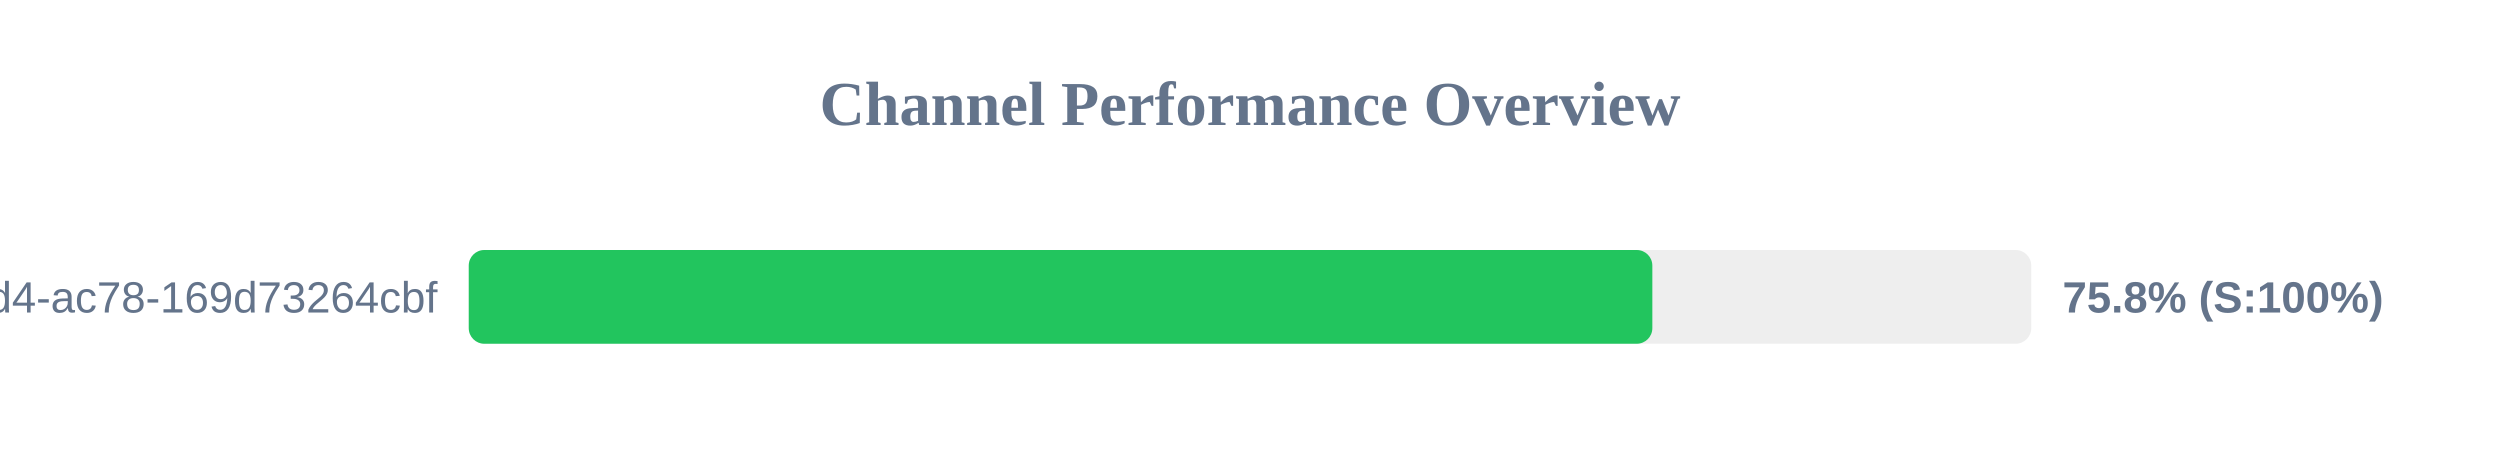
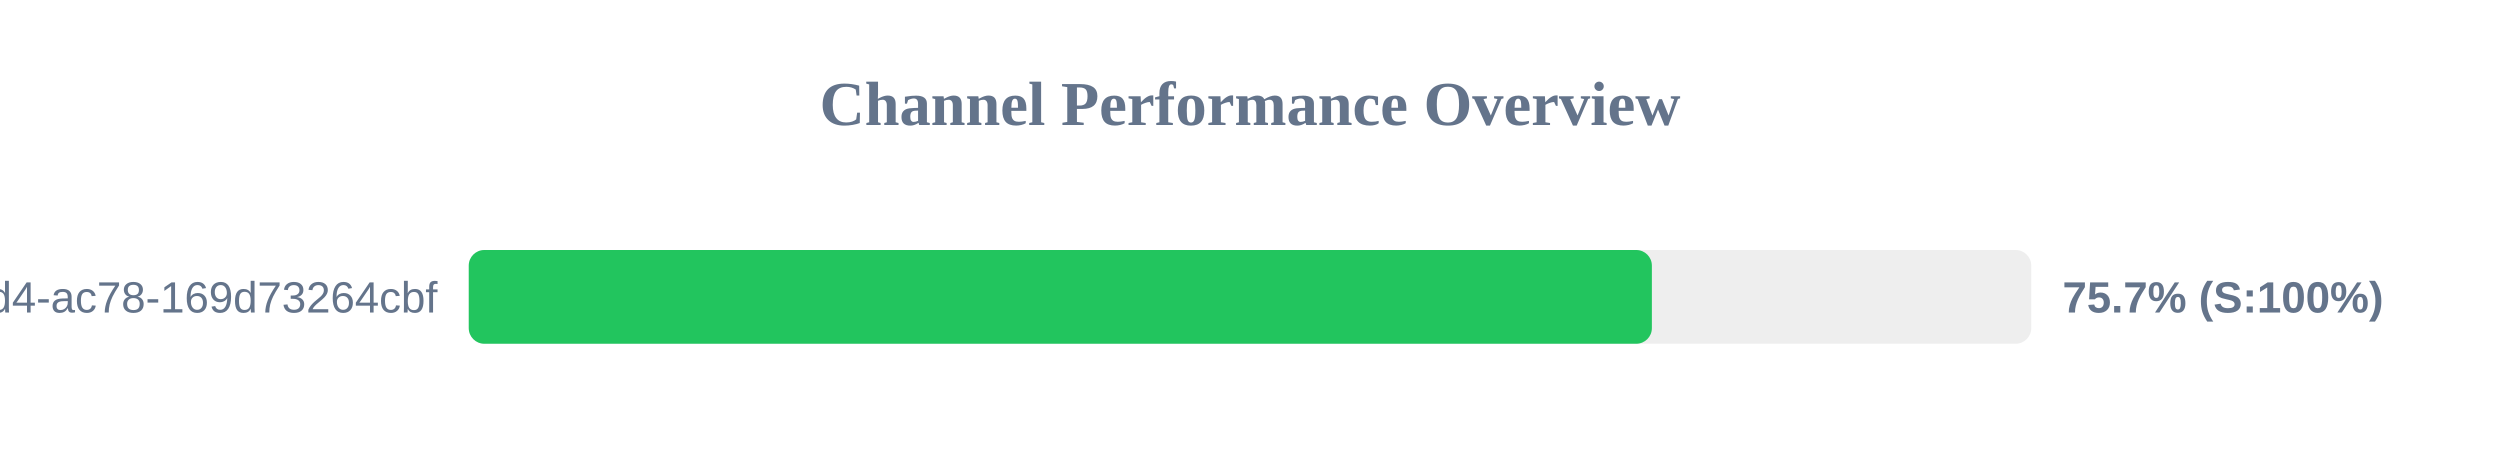
<svg xmlns="http://www.w3.org/2000/svg" width="800" height="150" version="1.1">
  <style>
        .row { font: 14px Arial; fill: #64748b; }
        .score { font: bold 14px Arial; fill: #64748b; }
    </style>
  <text x="400" y="40" text-anchor="middle" font-size="20px" font-weight="bold" fill="#64748b">Channel Performance Overview</text>
  <rect x="150" y="80" width="500" height="30" fill="#eee" rx="5" />
-   <rect x="150" y="80" width="378.75" height="30" fill="#22c55e" rx="5" />
+   <rect x="150" y="80" width="378.6" height="30" fill="#22c55e" rx="5" />
  <text x="140" y="100" text-anchor="end" class="row">?uuid=48c2c901-72e6-46d4-ac78-169d73264cbf</text>
-   <text x="660" y="100" text-anchor="start" class="score">75.8% (S:100%)</text>
+   <text x="660" y="100" text-anchor="start" class="score">75.7% (S:100%)</text>
</svg>
